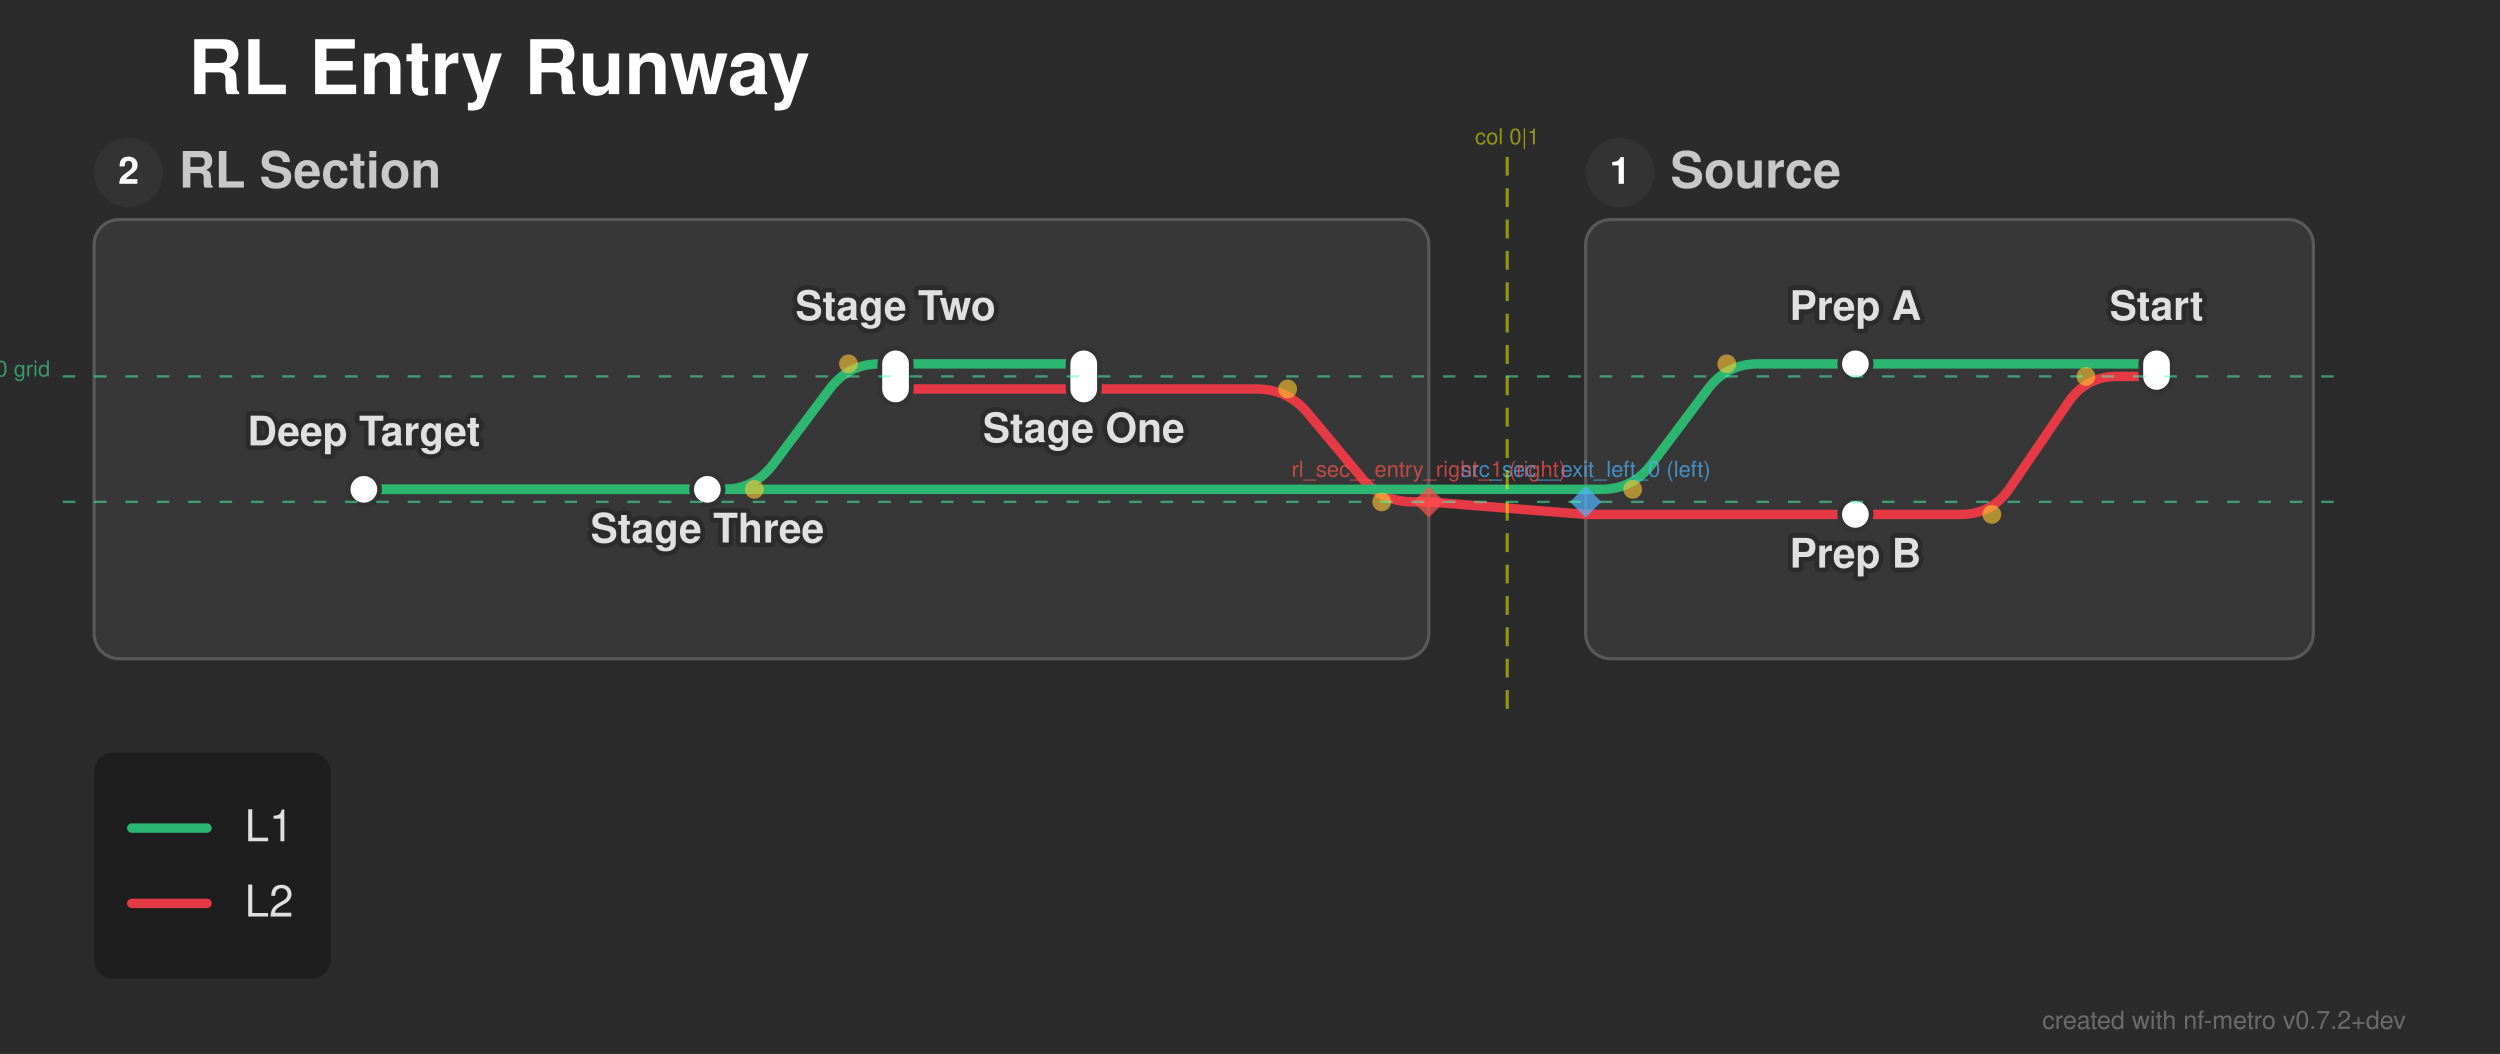
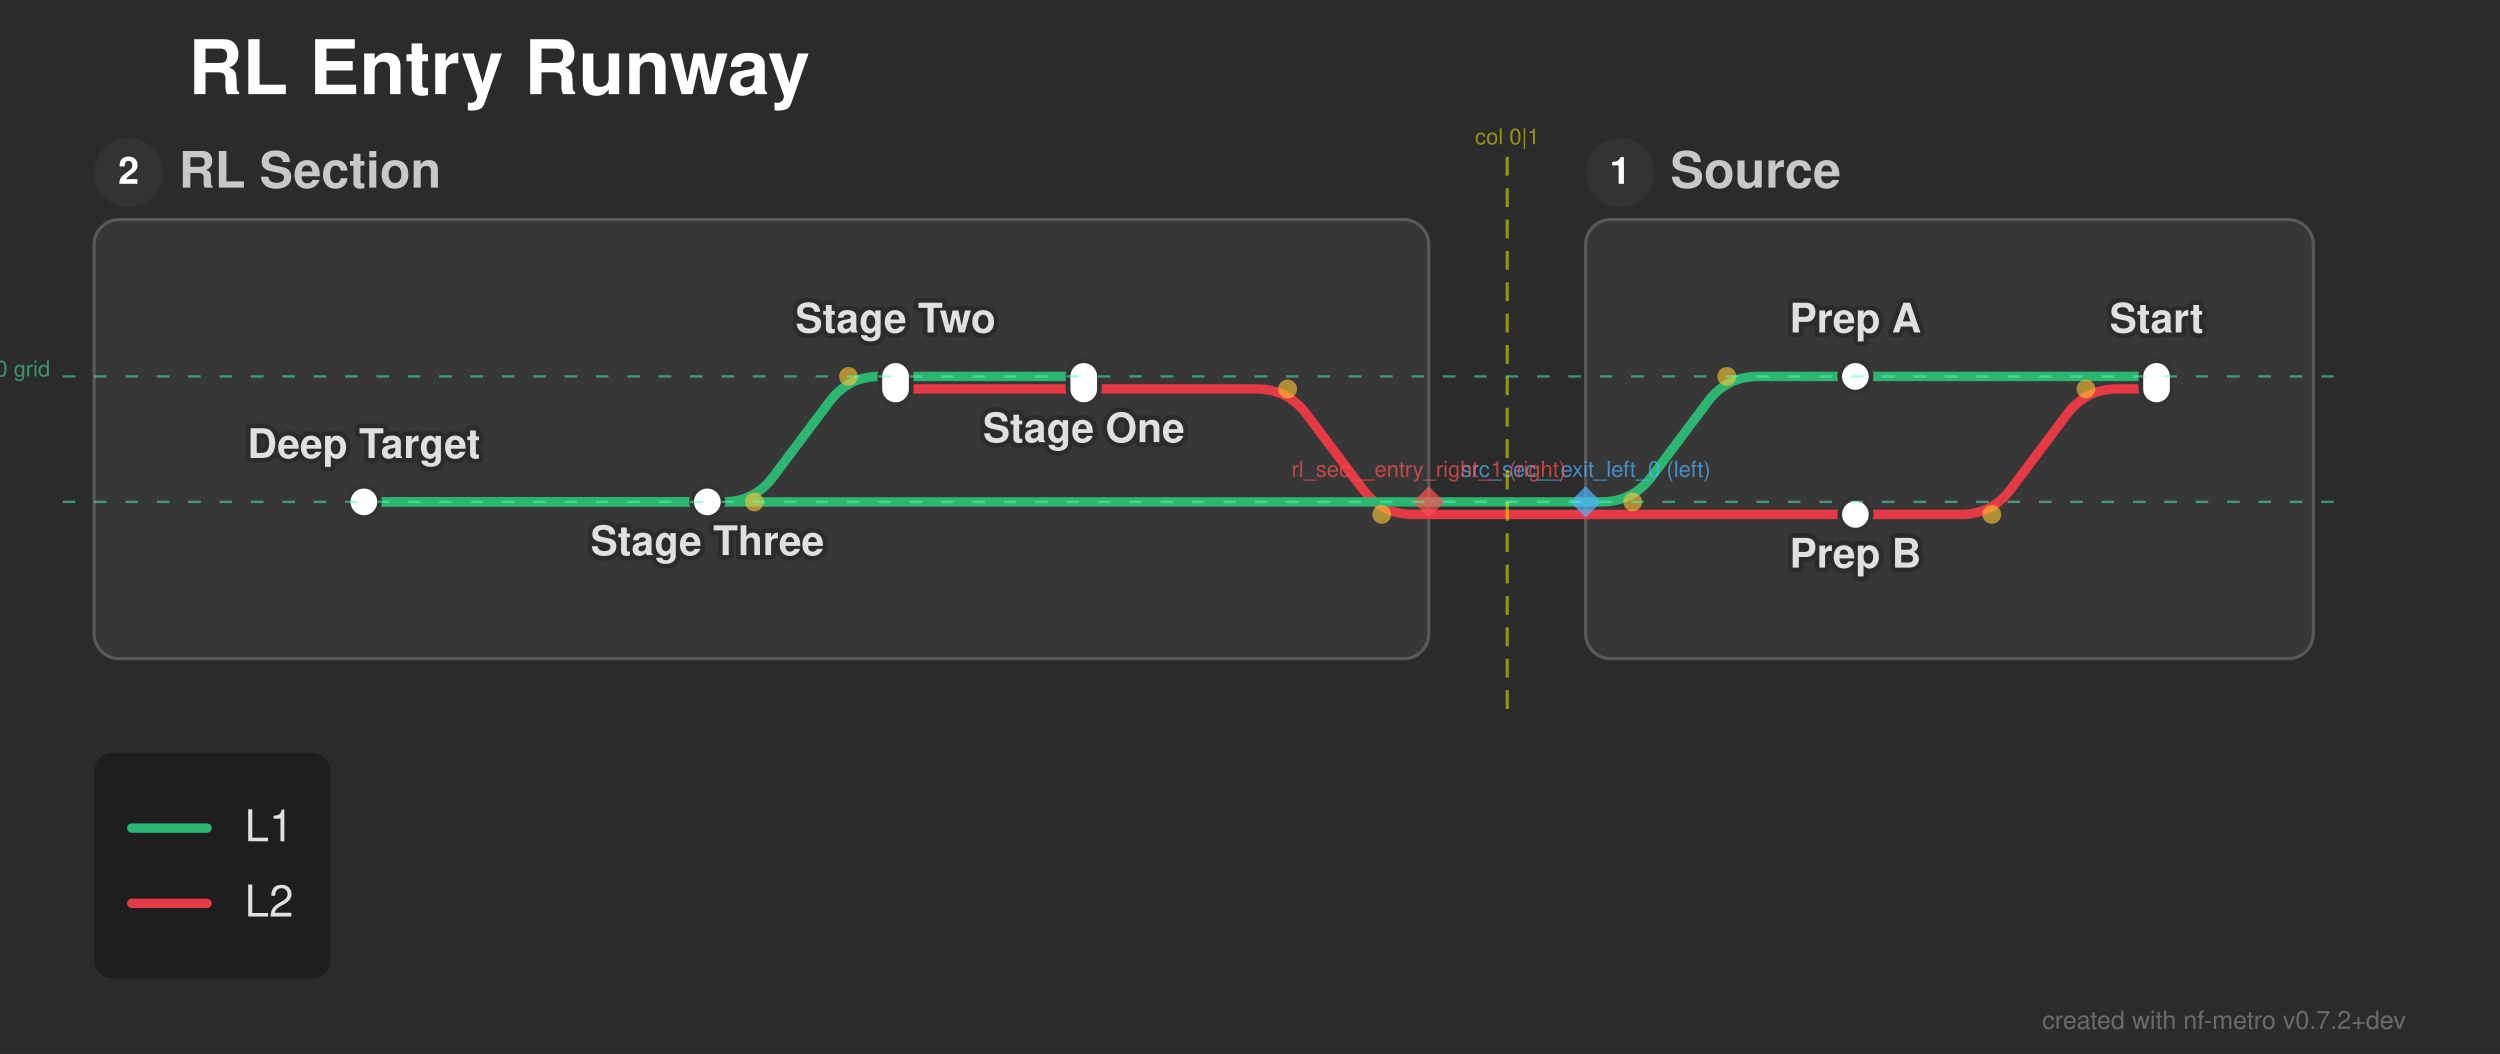
<svg xmlns="http://www.w3.org/2000/svg" width="797" height="336" viewBox="0 0 797 336">
  <defs>
</defs>
  <style>.nf-metro-bg { fill: var(--nfm-bg, #2b2b2b); }
.nf-metro-title { fill: var(--nfm-title-color, #ffffff); }
.nf-metro-station-label { fill: var(--nfm-label-color, #e0e0e0); }
.nf-metro-section-box { fill: var(--nfm-section-fill, #373737); stroke: var(--nfm-section-stroke, #595959); }
.nf-metro-section-label { fill: var(--nfm-section-label-color, #c8c8c8); }
.nf-metro-group-label { fill: var(--nfm-section-label-color, #c8c8c8); }
.nf-metro-group-underline { stroke: var(--nfm-section-label-color, #c8c8c8); }
.nf-metro-legend-bg { fill: var(--nfm-legend-bg, rgba(0, 0, 0, 0.3)); }
.nf-metro-legend-text { fill: var(--nfm-legend-text-color, #e0e0e0); }</style>
  <rect x="0" y="0" width="797" height="336" fill="#2b2b2b" class="nf-metro-bg" />
  <text x="60.0" y="30.0" font-size="24.0" fill="#ffffff" font-family="'Helvetica Neue', Helvetica, Arial, sans-serif" font-weight="bold" class="nf-metro-title">RL Entry Runway</text>
  <rect x="505.5" y="70.0" width="232.0" height="140.0" rx="8" ry="8" fill="#373737" stroke="#595959" stroke-width="1.0" class="nf-metro-section-box" data-section-id="src_sec" data-section-lines="l1,l2" />
  <circle cx="516.5" cy="55.0" r="11" fill="#333333" class="nf-metro-section-num-circle" data-section-id="src_sec" />
  <text x="516.5" y="55.0" font-size="12" fill="#ffffff" font-family="'Helvetica Neue', Helvetica, Arial, sans-serif" font-weight="bold" text-anchor="middle" dy="0.3em" data-section-id="src_sec">1</text>
  <text x="532.5" y="55.0" font-size="16.0" fill="#c8c8c8" font-family="'Helvetica Neue', Helvetica, Arial, sans-serif" font-weight="bold" dy="0.3em" class="nf-metro-section-label" data-section-id="src_sec">Source</text>
  <rect x="30.0" y="70.0" width="425.5" height="140.0" rx="8" ry="8" fill="#373737" stroke="#595959" stroke-width="1.0" class="nf-metro-section-box" data-section-id="rl_sec" data-section-lines="l1,l2" />
  <circle cx="41.0" cy="55.0" r="11" fill="#333333" class="nf-metro-section-num-circle" data-section-id="rl_sec" />
  <text x="41.0" y="55.0" font-size="12" fill="#ffffff" font-family="'Helvetica Neue', Helvetica, Arial, sans-serif" font-weight="bold" text-anchor="middle" dy="0.3em" data-section-id="rl_sec">2</text>
  <text x="57.0" y="55.0" font-size="16.0" fill="#c8c8c8" font-family="'Helvetica Neue', Helvetica, Arial, sans-serif" font-weight="bold" dy="0.3em" class="nf-metro-section-label" data-section-id="rl_sec">RL Section</text>
-   <path d="M687.5,120.0 L675.0,120.0 Q665.0,120.0,659.367,128.262 L640.633,155.738 Q635.0,164.0,625.0,164.0 L591.5,164.0" stroke="#e63946" stroke-width="3.0" fill="none" stroke-linecap="round" stroke-linejoin="round" class="metro-line-l2" data-line-id="l2" />
+   <path d="M687.5,124.0 L675.0,124.0 Q665.0,124.0,659.0,132.0 L641.0,156.0 Q635.0,164.0,625.0,164.0 L591.5,164.0" stroke="#e63946" stroke-width="3.0" fill="none" stroke-linecap="round" stroke-linejoin="round" class="metro-line-l2" data-line-id="l2" />
  <path d="M345.5,124.0 L285.5,124.0" stroke="#e63946" stroke-width="3.0" stroke-linecap="round" class="metro-line-l2" data-line-id="l2" />
  <path d="M591.5,164.0 L505.5,164.0" stroke="#e63946" stroke-width="3.0" stroke-linecap="round" class="metro-line-l2" data-line-id="l2" />
-   <path d="M455.5,160.0 L450.5,160.0 Q440.5,160.0,434.098,152.318 L416.902,131.682 Q410.5,124.0,400.5,124.0 L345.5,124.0" stroke="#e63946" stroke-width="3.0" fill="none" stroke-linecap="round" stroke-linejoin="round" class="metro-line-l2" data-line-id="l2" />
-   <path d="M505.5,164.0 L455.5,160.0" stroke="#e63946" stroke-width="3.0" stroke-linecap="round" class="metro-line-l2" data-line-id="l2" />
-   <path d="M687.5,116.0 L591.5,116.0" stroke="#2db572" stroke-width="3.0" stroke-linecap="round" class="metro-line-l1" data-line-id="l1" />
-   <path d="M345.5,116.0 L285.5,116.0" stroke="#2db572" stroke-width="3.0" stroke-linecap="round" class="metro-line-l1" data-line-id="l1" />
-   <path d="M285.5,116.0 L280.5,116.0 Q270.5,116.0,264.5,124.0 L246.5,148.0 Q240.5,156.0,230.5,156.0 L225.5,156.0" stroke="#2db572" stroke-width="3.0" fill="none" stroke-linecap="round" stroke-linejoin="round" class="metro-line-l1" data-line-id="l1" />
-   <path d="M225.5,156.0 L116.0,156.0" stroke="#2db572" stroke-width="3.0" stroke-linecap="round" class="metro-line-l1" data-line-id="l1" />
-   <path d="M591.5,116.0 L560.5,116.0 Q550.5,116.0,544.5,124.0 L526.5,148.0 Q520.5,156.0,510.5,156.0 L505.5,156.0" stroke="#2db572" stroke-width="3.0" fill="none" stroke-linecap="round" stroke-linejoin="round" class="metro-line-l1" data-line-id="l1" />
-   <path d="M455.5,156.0 L116.0,156.0" stroke="#2db572" stroke-width="3.0" stroke-linecap="round" class="metro-line-l1" data-line-id="l1" />
-   <path d="M505.5,156.0 L455.5,156.0" stroke="#2db572" stroke-width="3.0" stroke-linecap="round" class="metro-line-l1" data-line-id="l1" />
-   <rect x="682.5" y="111.0" width="10.0" height="14.0" rx="5.0" ry="5.0" fill="#ffffff" stroke="#333333" stroke-width="1.5" class="nf-metro-station" data-station-id="s1" data-station-lines="l1,l2" data-station-label="Start" data-section-id="src_sec" data-section-name="Source" />
-   <rect x="586.5" y="111.0" width="10.0" height="10.0" rx="5.0" ry="5.0" fill="#ffffff" stroke="#333333" stroke-width="1.5" class="nf-metro-station" data-station-id="s2" data-station-lines="l1" data-station-label="Prep A" data-section-id="src_sec" data-section-name="Source" />
+   <path d="M455.5,164.0 L450.5,164.0 Q440.5,164.0,434.5,156.0 L416.5,132.0 Q410.5,124.0,400.5,124.0 L345.5,124.0" stroke="#e63946" stroke-width="3.0" fill="none" stroke-linecap="round" stroke-linejoin="round" class="metro-line-l2" data-line-id="l2" />
+   <path d="M505.5,164.0 L455.5,164.0" stroke="#e63946" stroke-width="3.0" stroke-linecap="round" class="metro-line-l2" data-line-id="l2" />
+   <path d="M687.5,120.0 L591.5,120.0" stroke="#2db572" stroke-width="3.0" stroke-linecap="round" class="metro-line-l1" data-line-id="l1" />
+   <path d="M345.5,120.0 L285.5,120.0" stroke="#2db572" stroke-width="3.0" stroke-linecap="round" class="metro-line-l1" data-line-id="l1" />
+   <path d="M285.5,120.0 L280.5,120.0 Q270.5,120.0,264.5,128.0 L246.5,152.0 Q240.5,160.0,230.5,160.0 L225.5,160.0" stroke="#2db572" stroke-width="3.0" fill="none" stroke-linecap="round" stroke-linejoin="round" class="metro-line-l1" data-line-id="l1" />
+   <path d="M225.5,160.0 L116.0,160.0" stroke="#2db572" stroke-width="3.0" stroke-linecap="round" class="metro-line-l1" data-line-id="l1" />
+   <path d="M591.5,120.0 L560.5,120.0 Q550.5,120.0,544.5,128.0 L526.5,152.0 Q520.5,160.0,510.5,160.0 L505.5,160.0" stroke="#2db572" stroke-width="3.0" fill="none" stroke-linecap="round" stroke-linejoin="round" class="metro-line-l1" data-line-id="l1" />
+   <path d="M455.5,160.0 L116.0,160.0" stroke="#2db572" stroke-width="3.0" stroke-linecap="round" class="metro-line-l1" data-line-id="l1" />
+   <path d="M505.5,160.0 L455.5,160.0" stroke="#2db572" stroke-width="3.0" stroke-linecap="round" class="metro-line-l1" data-line-id="l1" />
+   <rect x="682.5" y="115.0" width="10.0" height="14.0" rx="5.0" ry="5.0" fill="#ffffff" stroke="#333333" stroke-width="1.5" class="nf-metro-station" data-station-id="s1" data-station-lines="l1,l2" data-station-label="Start" data-section-id="src_sec" data-section-name="Source" />
+   <rect x="586.5" y="115.0" width="10.0" height="10.0" rx="5.0" ry="5.0" fill="#ffffff" stroke="#333333" stroke-width="1.5" class="nf-metro-station" data-station-id="s2" data-station-lines="l1" data-station-label="Prep A" data-section-id="src_sec" data-section-name="Source" />
  <rect x="586.5" y="159.0" width="10.0" height="10.0" rx="5.0" ry="5.0" fill="#ffffff" stroke="#333333" stroke-width="1.5" class="nf-metro-station" data-station-id="s3" data-station-lines="l2" data-station-label="Prep B" data-section-id="src_sec" data-section-name="Source" />
-   <rect x="340.5" y="111.0" width="10.0" height="18.0" rx="5.0" ry="5.0" fill="#ffffff" stroke="#333333" stroke-width="1.5" class="nf-metro-station" data-station-id="r1" data-station-lines="l1,l2" data-station-label="Stage One" data-section-id="rl_sec" data-section-name="RL Section" />
-   <rect x="280.5" y="111.0" width="10.0" height="18.0" rx="5.0" ry="5.0" fill="#ffffff" stroke="#333333" stroke-width="1.5" class="nf-metro-station" data-station-id="r2" data-station-lines="l1,l2" data-station-label="Stage Two" data-section-id="rl_sec" data-section-name="RL Section" />
-   <rect x="220.5" y="151.0" width="10.0" height="10.0" rx="5.0" ry="5.0" fill="#ffffff" stroke="#333333" stroke-width="1.5" class="nf-metro-station" data-station-id="r3" data-station-lines="l1" data-station-label="Stage Three" data-section-id="rl_sec" data-section-name="RL Section" />
-   <rect x="111.0" y="151.0" width="10.0" height="10.0" rx="5.0" ry="5.0" fill="#ffffff" stroke="#333333" stroke-width="1.5" class="nf-metro-station" data-station-id="r4" data-station-lines="l1" data-station-label="Deep Target" data-section-id="rl_sec" data-section-name="RL Section" />
+   <rect x="340.5" y="115.0" width="10.0" height="14.0" rx="5.0" ry="5.0" fill="#ffffff" stroke="#333333" stroke-width="1.5" class="nf-metro-station" data-station-id="r1" data-station-lines="l1,l2" data-station-label="Stage One" data-section-id="rl_sec" data-section-name="RL Section" />
+   <rect x="280.5" y="115.0" width="10.0" height="14.0" rx="5.0" ry="5.0" fill="#ffffff" stroke="#333333" stroke-width="1.5" class="nf-metro-station" data-station-id="r2" data-station-lines="l1,l2" data-station-label="Stage Two" data-section-id="rl_sec" data-section-name="RL Section" />
+   <rect x="220.5" y="155.0" width="10.0" height="10.0" rx="5.0" ry="5.0" fill="#ffffff" stroke="#333333" stroke-width="1.5" class="nf-metro-station" data-station-id="r3" data-station-lines="l1" data-station-label="Stage Three" data-section-id="rl_sec" data-section-name="RL Section" />
+   <rect x="111.0" y="155.0" width="10.0" height="10.0" rx="5.0" ry="5.0" fill="#ffffff" stroke="#333333" stroke-width="1.5" class="nf-metro-station" data-station-id="r4" data-station-lines="l1" data-station-label="Deep Target" data-section-id="rl_sec" data-section-name="RL Section" />
  <text x="345.5" y="135.0" font-size="13.0" fill="#2b2b2b" stroke="#2b2b2b" stroke-width="3.0" stroke-linejoin="round" font-family="'Helvetica Neue', Helvetica, Arial, sans-serif" font-weight="bold" aria-hidden="true" text-anchor="middle" dominant-baseline="hanging">Stage One</text>
  <text x="345.5" y="135.0" font-size="13.0" fill="#e0e0e0" font-family="'Helvetica Neue', Helvetica, Arial, sans-serif" font-weight="bold" text-anchor="middle" dominant-baseline="hanging" data-station-id="r1" class="nf-metro-station-label">Stage One</text>
-   <text x="687.5" y="102.0" font-size="13.0" fill="#2b2b2b" stroke="#2b2b2b" stroke-width="3.0" stroke-linejoin="round" font-family="'Helvetica Neue', Helvetica, Arial, sans-serif" font-weight="bold" aria-hidden="true" text-anchor="middle" dominant-baseline="auto">Start</text>
-   <text x="687.5" y="102.0" font-size="13.0" fill="#e0e0e0" font-family="'Helvetica Neue', Helvetica, Arial, sans-serif" font-weight="bold" text-anchor="middle" dominant-baseline="auto" data-station-id="s1" class="nf-metro-station-label">Start</text>
-   <text x="285.5" y="102.0" font-size="13.0" fill="#2b2b2b" stroke="#2b2b2b" stroke-width="3.0" stroke-linejoin="round" font-family="'Helvetica Neue', Helvetica, Arial, sans-serif" font-weight="bold" aria-hidden="true" text-anchor="middle" dominant-baseline="auto">Stage Two</text>
-   <text x="285.5" y="102.0" font-size="13.0" fill="#e0e0e0" font-family="'Helvetica Neue', Helvetica, Arial, sans-serif" font-weight="bold" text-anchor="middle" dominant-baseline="auto" data-station-id="r2" class="nf-metro-station-label">Stage Two</text>
-   <text x="591.5" y="102.0" font-size="13.0" fill="#2b2b2b" stroke="#2b2b2b" stroke-width="3.0" stroke-linejoin="round" font-family="'Helvetica Neue', Helvetica, Arial, sans-serif" font-weight="bold" aria-hidden="true" text-anchor="middle" dominant-baseline="auto">Prep A</text>
-   <text x="591.5" y="102.0" font-size="13.0" fill="#e0e0e0" font-family="'Helvetica Neue', Helvetica, Arial, sans-serif" font-weight="bold" text-anchor="middle" dominant-baseline="auto" data-station-id="s2" class="nf-metro-station-label">Prep A</text>
+   <text x="687.5" y="106.0" font-size="13.0" fill="#2b2b2b" stroke="#2b2b2b" stroke-width="3.0" stroke-linejoin="round" font-family="'Helvetica Neue', Helvetica, Arial, sans-serif" font-weight="bold" aria-hidden="true" text-anchor="middle" dominant-baseline="auto">Start</text>
+   <text x="687.5" y="106.0" font-size="13.0" fill="#e0e0e0" font-family="'Helvetica Neue', Helvetica, Arial, sans-serif" font-weight="bold" text-anchor="middle" dominant-baseline="auto" data-station-id="s1" class="nf-metro-station-label">Start</text>
+   <text x="285.5" y="106.0" font-size="13.0" fill="#2b2b2b" stroke="#2b2b2b" stroke-width="3.0" stroke-linejoin="round" font-family="'Helvetica Neue', Helvetica, Arial, sans-serif" font-weight="bold" aria-hidden="true" text-anchor="middle" dominant-baseline="auto">Stage Two</text>
+   <text x="285.5" y="106.0" font-size="13.0" fill="#e0e0e0" font-family="'Helvetica Neue', Helvetica, Arial, sans-serif" font-weight="bold" text-anchor="middle" dominant-baseline="auto" data-station-id="r2" class="nf-metro-station-label">Stage Two</text>
+   <text x="591.5" y="106.0" font-size="13.0" fill="#2b2b2b" stroke="#2b2b2b" stroke-width="3.0" stroke-linejoin="round" font-family="'Helvetica Neue', Helvetica, Arial, sans-serif" font-weight="bold" aria-hidden="true" text-anchor="middle" dominant-baseline="auto">Prep A</text>
+   <text x="591.5" y="106.0" font-size="13.0" fill="#e0e0e0" font-family="'Helvetica Neue', Helvetica, Arial, sans-serif" font-weight="bold" text-anchor="middle" dominant-baseline="auto" data-station-id="s2" class="nf-metro-station-label">Prep A</text>
  <text x="591.5" y="175.0" font-size="13.0" fill="#2b2b2b" stroke="#2b2b2b" stroke-width="3.0" stroke-linejoin="round" font-family="'Helvetica Neue', Helvetica, Arial, sans-serif" font-weight="bold" aria-hidden="true" text-anchor="middle" dominant-baseline="hanging">Prep B</text>
  <text x="591.5" y="175.0" font-size="13.0" fill="#e0e0e0" font-family="'Helvetica Neue', Helvetica, Arial, sans-serif" font-weight="bold" text-anchor="middle" dominant-baseline="hanging" data-station-id="s3" class="nf-metro-station-label">Prep B</text>
-   <text x="225.5" y="167.0" font-size="13.0" fill="#2b2b2b" stroke="#2b2b2b" stroke-width="3.0" stroke-linejoin="round" font-family="'Helvetica Neue', Helvetica, Arial, sans-serif" font-weight="bold" aria-hidden="true" text-anchor="middle" dominant-baseline="hanging">Stage Three</text>
-   <text x="225.5" y="167.0" font-size="13.0" fill="#e0e0e0" font-family="'Helvetica Neue', Helvetica, Arial, sans-serif" font-weight="bold" text-anchor="middle" dominant-baseline="hanging" data-station-id="r3" class="nf-metro-station-label">Stage Three</text>
-   <text x="116.0" y="142.0" font-size="13.0" fill="#2b2b2b" stroke="#2b2b2b" stroke-width="3.0" stroke-linejoin="round" font-family="'Helvetica Neue', Helvetica, Arial, sans-serif" font-weight="bold" aria-hidden="true" text-anchor="middle" dominant-baseline="auto">Deep Target</text>
-   <text x="116.0" y="142.0" font-size="13.0" fill="#e0e0e0" font-family="'Helvetica Neue', Helvetica, Arial, sans-serif" font-weight="bold" text-anchor="middle" dominant-baseline="auto" data-station-id="r4" class="nf-metro-station-label">Deep Target</text>
-   <circle cx="665.0" cy="120.0" r="3.0" fill="rgba(255, 200, 50, 0.6)" />
+   <text x="225.5" y="171.0" font-size="13.0" fill="#2b2b2b" stroke="#2b2b2b" stroke-width="3.0" stroke-linejoin="round" font-family="'Helvetica Neue', Helvetica, Arial, sans-serif" font-weight="bold" aria-hidden="true" text-anchor="middle" dominant-baseline="hanging">Stage Three</text>
+   <text x="225.5" y="171.0" font-size="13.0" fill="#e0e0e0" font-family="'Helvetica Neue', Helvetica, Arial, sans-serif" font-weight="bold" text-anchor="middle" dominant-baseline="hanging" data-station-id="r3" class="nf-metro-station-label">Stage Three</text>
+   <text x="116.0" y="146.0" font-size="13.0" fill="#2b2b2b" stroke="#2b2b2b" stroke-width="3.0" stroke-linejoin="round" font-family="'Helvetica Neue', Helvetica, Arial, sans-serif" font-weight="bold" aria-hidden="true" text-anchor="middle" dominant-baseline="auto">Deep Target</text>
+   <text x="116.0" y="146.0" font-size="13.0" fill="#e0e0e0" font-family="'Helvetica Neue', Helvetica, Arial, sans-serif" font-weight="bold" text-anchor="middle" dominant-baseline="auto" data-station-id="r4" class="nf-metro-station-label">Deep Target</text>
+   <circle cx="665.0" cy="124.0" r="3.0" fill="rgba(255, 200, 50, 0.6)" />
  <circle cx="635.0" cy="164.0" r="3.0" fill="rgba(255, 200, 50, 0.6)" />
-   <circle cx="270.5" cy="116.0" r="3.0" fill="rgba(255, 200, 50, 0.6)" />
-   <circle cx="240.5" cy="156.0" r="3.0" fill="rgba(255, 200, 50, 0.6)" />
-   <circle cx="550.5" cy="116.0" r="3.0" fill="rgba(255, 200, 50, 0.6)" />
-   <circle cx="520.5" cy="156.0" r="3.0" fill="rgba(255, 200, 50, 0.6)" />
-   <circle cx="440.5" cy="160.0" r="3.0" fill="rgba(255, 200, 50, 0.6)" />
+   <circle cx="270.5" cy="120.0" r="3.0" fill="rgba(255, 200, 50, 0.6)" />
+   <circle cx="240.5" cy="160.0" r="3.0" fill="rgba(255, 200, 50, 0.6)" />
+   <circle cx="550.5" cy="120.0" r="3.0" fill="rgba(255, 200, 50, 0.6)" />
+   <circle cx="520.5" cy="160.0" r="3.0" fill="rgba(255, 200, 50, 0.6)" />
+   <circle cx="440.5" cy="164.0" r="3.0" fill="rgba(255, 200, 50, 0.6)" />
  <circle cx="410.5" cy="124.0" r="3.0" fill="rgba(255, 200, 50, 0.6)" />
  <path d="M505.5,155.0 L510.5,160.0 L505.5,165.0 L500.5,160.0 Z" fill="rgba(80, 180, 255, 0.7)" stroke="none" />
  <text x="505.5" y="152.0" font-size="7" fill="rgba(80, 180, 255, 0.7)" font-family="'Helvetica Neue', Helvetica, Arial, sans-serif" text-anchor="middle" dominant-baseline="auto">src_sec__exit_left_0 (left)</text>
  <path d="M455.5,155.0 L460.5,160.0 L455.5,165.0 L450.5,160.0 Z" fill="rgba(255, 80, 80, 0.7)" stroke="none" />
  <text x="455.5" y="152.0" font-size="7" fill="rgba(255, 80, 80, 0.7)" font-family="'Helvetica Neue', Helvetica, Arial, sans-serif" text-anchor="middle" dominant-baseline="auto">rl_sec__entry_right_1 (right)</text>
  <path d="M480.5,50.0 L480.5,230.0" stroke="rgba(255, 255, 0, 0.5)" stroke-width="1" stroke-dasharray="6,4" />
  <text x="480.5" y="46.0" font-size="7" fill="rgba(255, 255, 0, 0.5)" font-family="'Helvetica Neue', Helvetica, Arial, sans-serif" text-anchor="middle">col 0|1</text>
  <path d="M20.0,120.0 L747.5,120.0" stroke="rgba(80, 255, 180, 0.5)" stroke-width="0.75" stroke-dasharray="4,6" />
  <text x="16.0" y="120.0" font-size="7" fill="rgba(80, 255, 180, 0.5)" font-family="'Helvetica Neue', Helvetica, Arial, sans-serif" text-anchor="end">row 0 grid</text>
  <path d="M20.0,160.0 L747.5,160.0" stroke="rgba(80, 255, 180, 0.5)" stroke-width="0.75" stroke-dasharray="4,6" />
  <rect x="30.0" y="240.0" width="75.4" height="72.0" rx="6" ry="6" fill="rgba(0, 0, 0, 0.3)" class="nf-metro-legend-bg" />
  <path d="M42.0,264.0 L66.0,264.0" stroke="#2db572" stroke-width="3.0" stroke-linecap="round" />
  <text x="78.0" y="264.0" font-size="14.0" fill="#e0e0e0" font-family="'Helvetica Neue', Helvetica, Arial, sans-serif" dy="0.3em" class="nf-metro-legend-text">L1</text>
  <path d="M42.0,288.0 L66.0,288.0" stroke="#e63946" stroke-width="3.0" stroke-linecap="round" />
  <text x="78.0" y="288.0" font-size="14.0" fill="#e0e0e0" font-family="'Helvetica Neue', Helvetica, Arial, sans-serif" dy="0.3em" class="nf-metro-legend-text">L2</text>
  <text x="767.0" y="328.0" font-size="8" fill="rgba(150, 150, 150, 0.6)" font-family="'Helvetica Neue', Helvetica, Arial, sans-serif" text-anchor="end">created with nf-metro v0.7.2+dev</text>
</svg>
